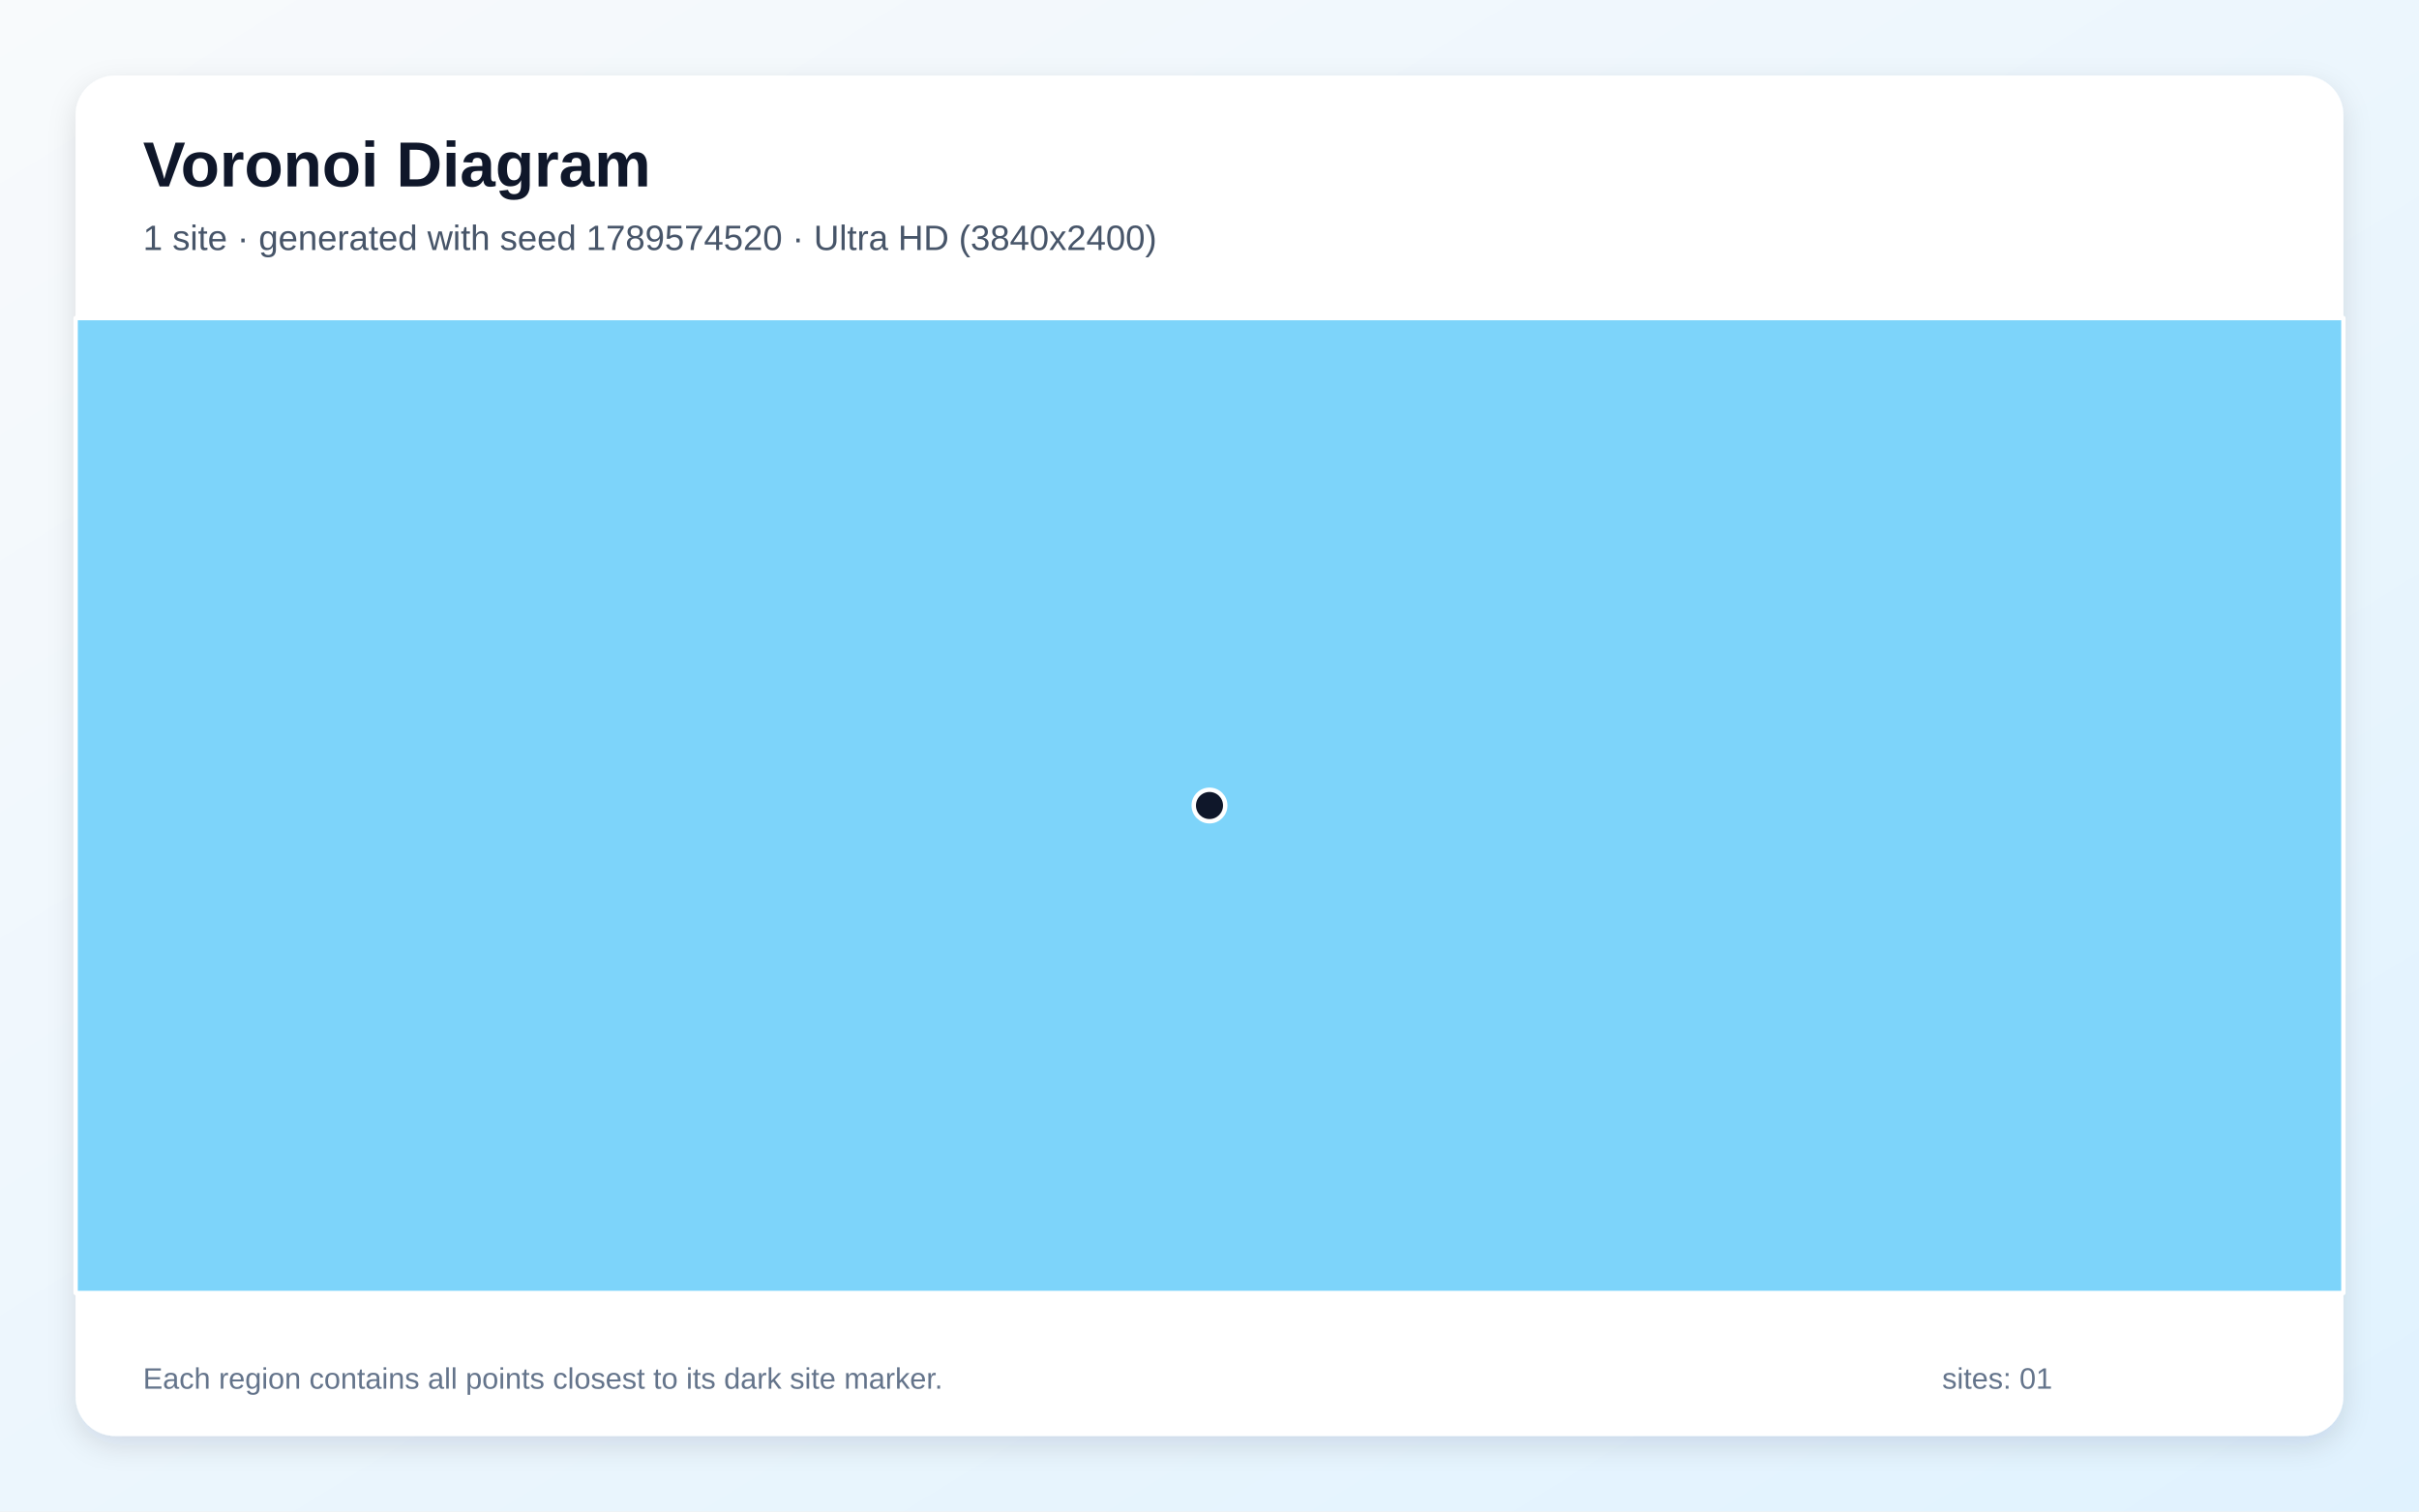
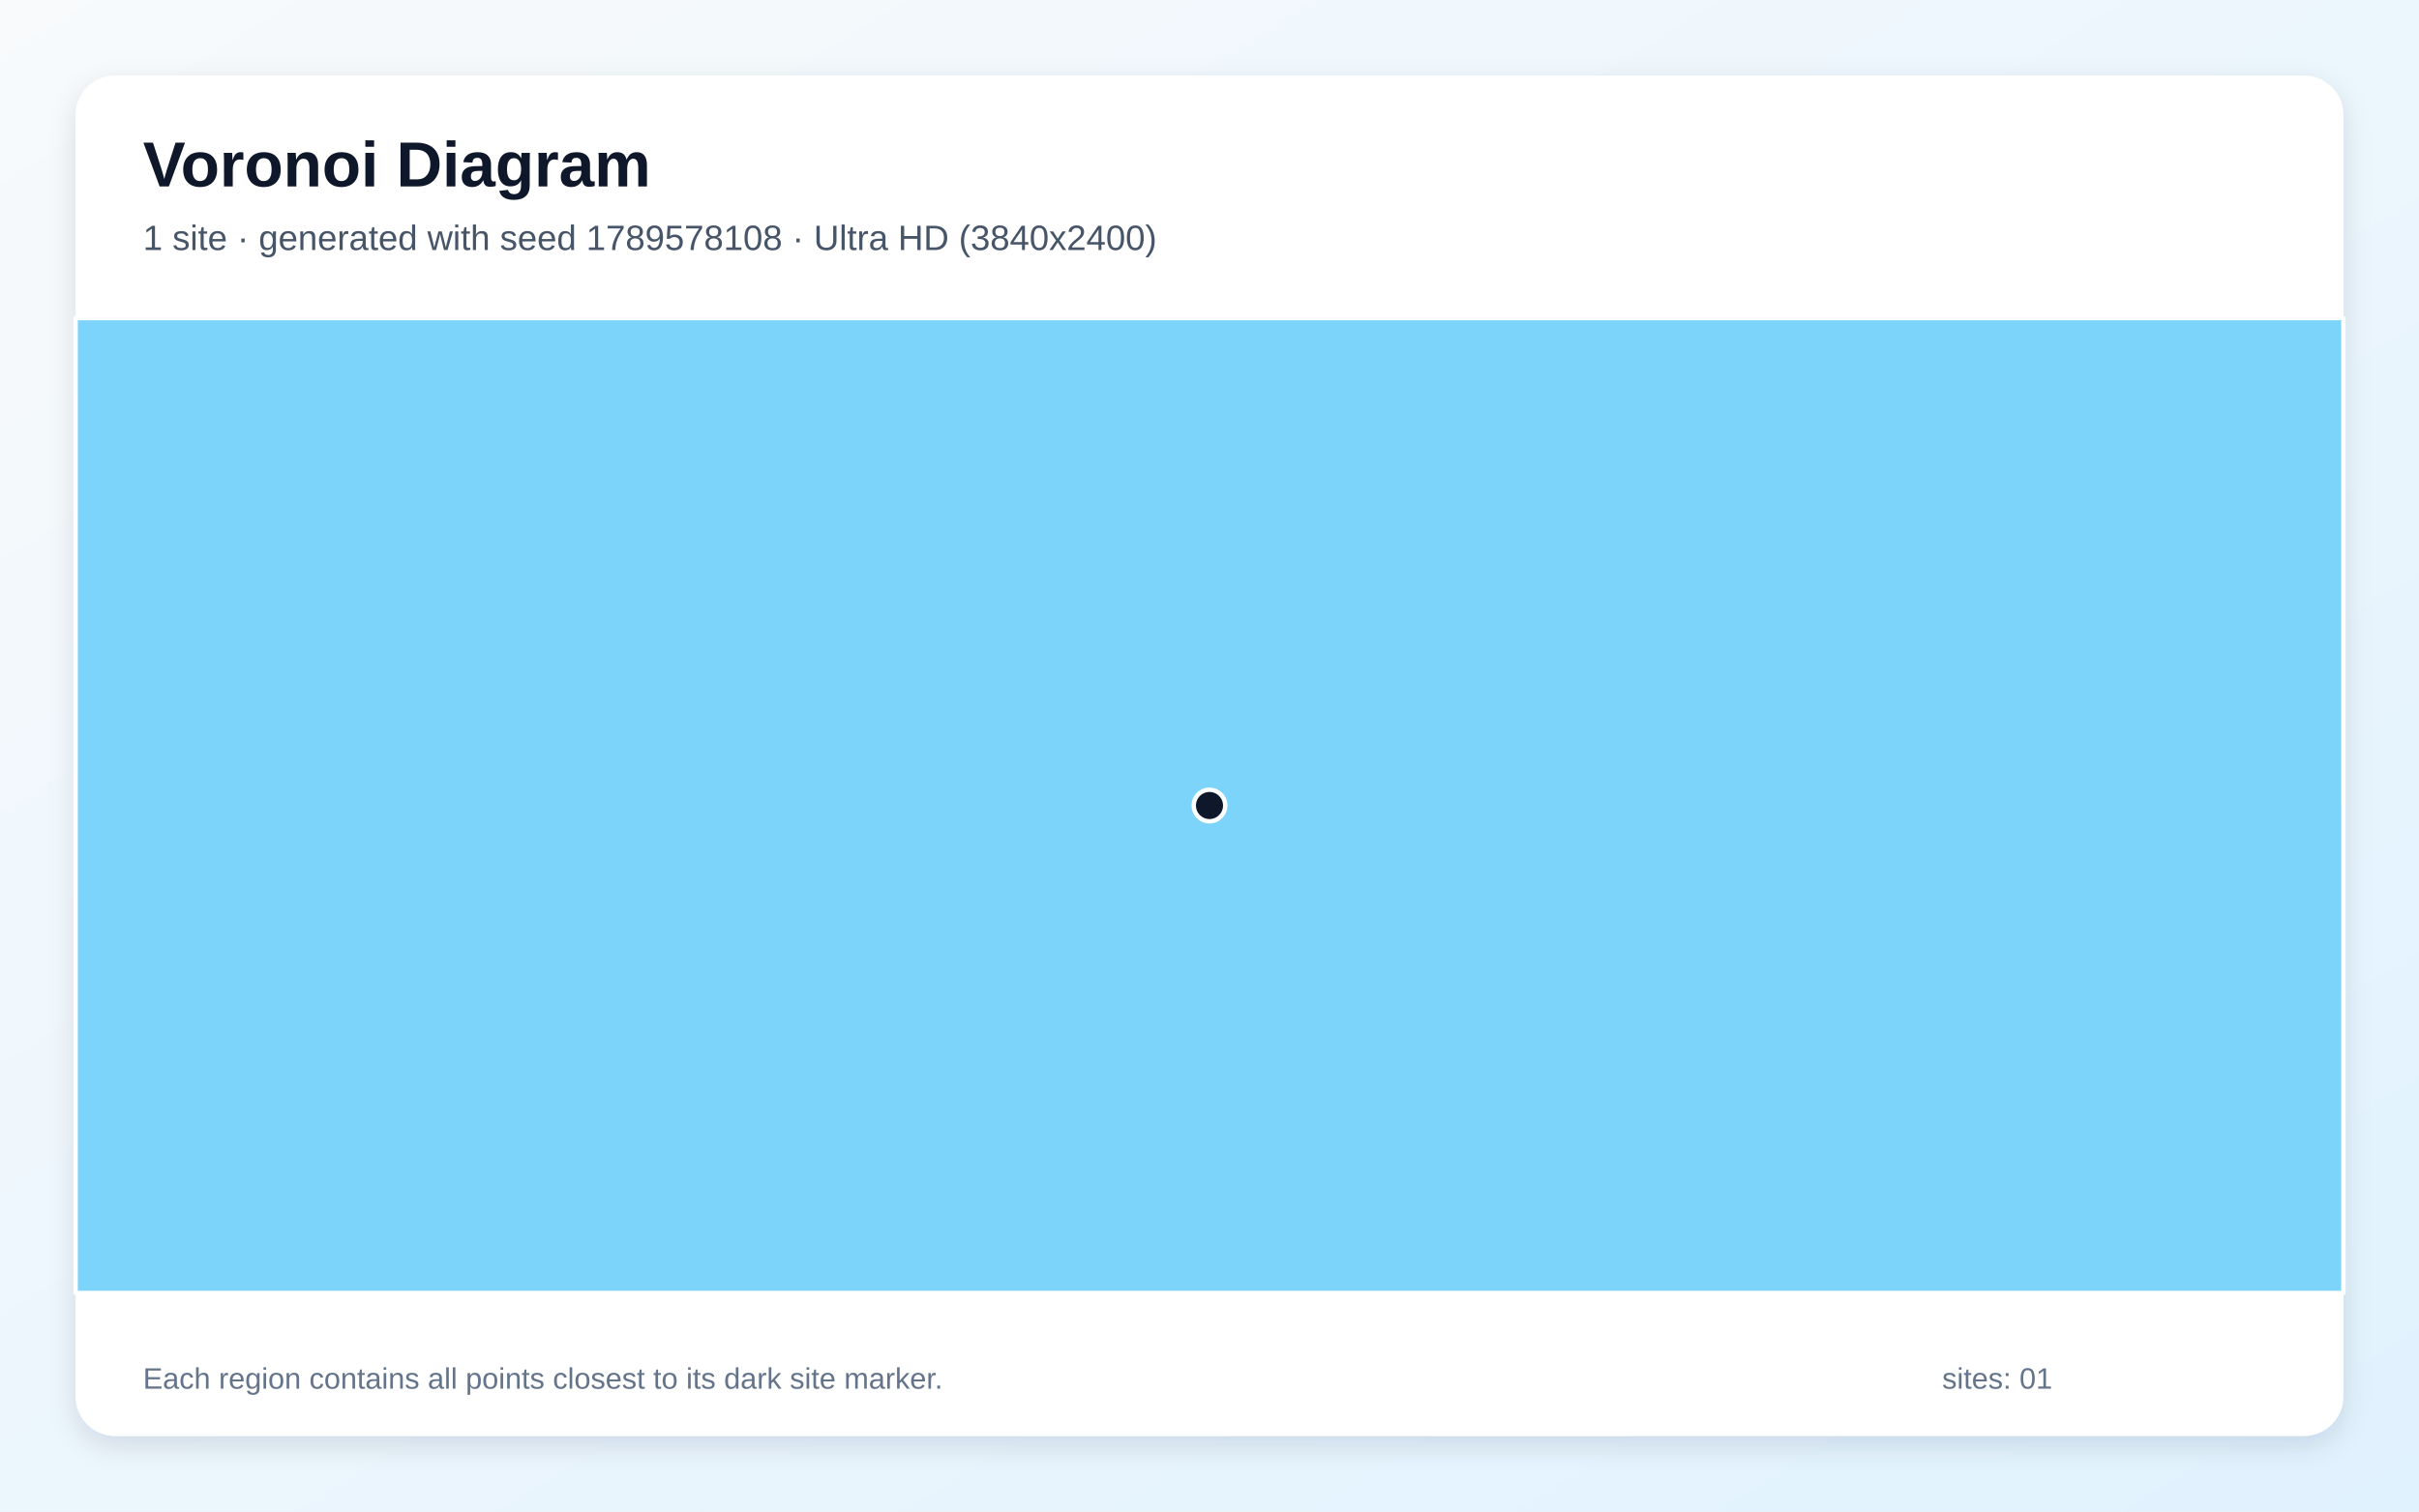
<svg xmlns="http://www.w3.org/2000/svg" width="3840" height="2400" viewBox="0 0 3840 2400" role="img" aria-labelledby="title description">
  <defs>
    <linearGradient id="background" x1="0" y1="0" x2="1" y2="1">
      <stop stop-color="#F8FAFC" />
      <stop offset="1" stop-color="#E0F2FE" />
    </linearGradient>
    <filter id="shadow" x="-5%" y="-5%" width="110%" height="110%">
      <feDropShadow dx="0" dy="15" stdDeviation="22" flood-color="#0F172A" flood-opacity=".12" />
    </filter>
  </defs>
  <rect width="3840" height="2400" fill="url(#background)" />
  <rect x="120" y="120" width="3600" height="2160" rx="63" fill="#FFFFFF" filter="url(#shadow)" />
  <g font-family="Arial, sans-serif">
    <text x="227" y="296" font-size="101" font-weight="700" fill="#0F172A">Voronoi Diagram</text>
-     <text x="227" y="397" font-size="56" fill="#475569">1 site · generated with seed 1789574520 · Ultra HD (3840x2400)</text>
+     <text x="227" y="397" font-size="56" fill="#475569">1 site · generated with seed 1789578108 · Ultra HD (3840x2400)</text>
  </g>
  <g stroke="#FFFFFF" stroke-width="7" stroke-linejoin="round">
    <polygon points="120.0,505.0 3720.0,505.0 3720.0,2053.0 120.0,2053.0" fill="#38BDF8" fill-opacity="0.65" />
  </g>
  <g>
    <circle cx="1920.0" cy="1279.0" r="25" fill="#0F172A" stroke="#FFFFFF" stroke-width="7" />
  </g>
  <g font-family="Arial, sans-serif" font-size="47" fill="#64748B">
    <text x="227" y="2205">Each region contains all points closest to its dark site marker.</text>
    <text x="3083" y="2205">sites: 01</text>
  </g>
</svg>
